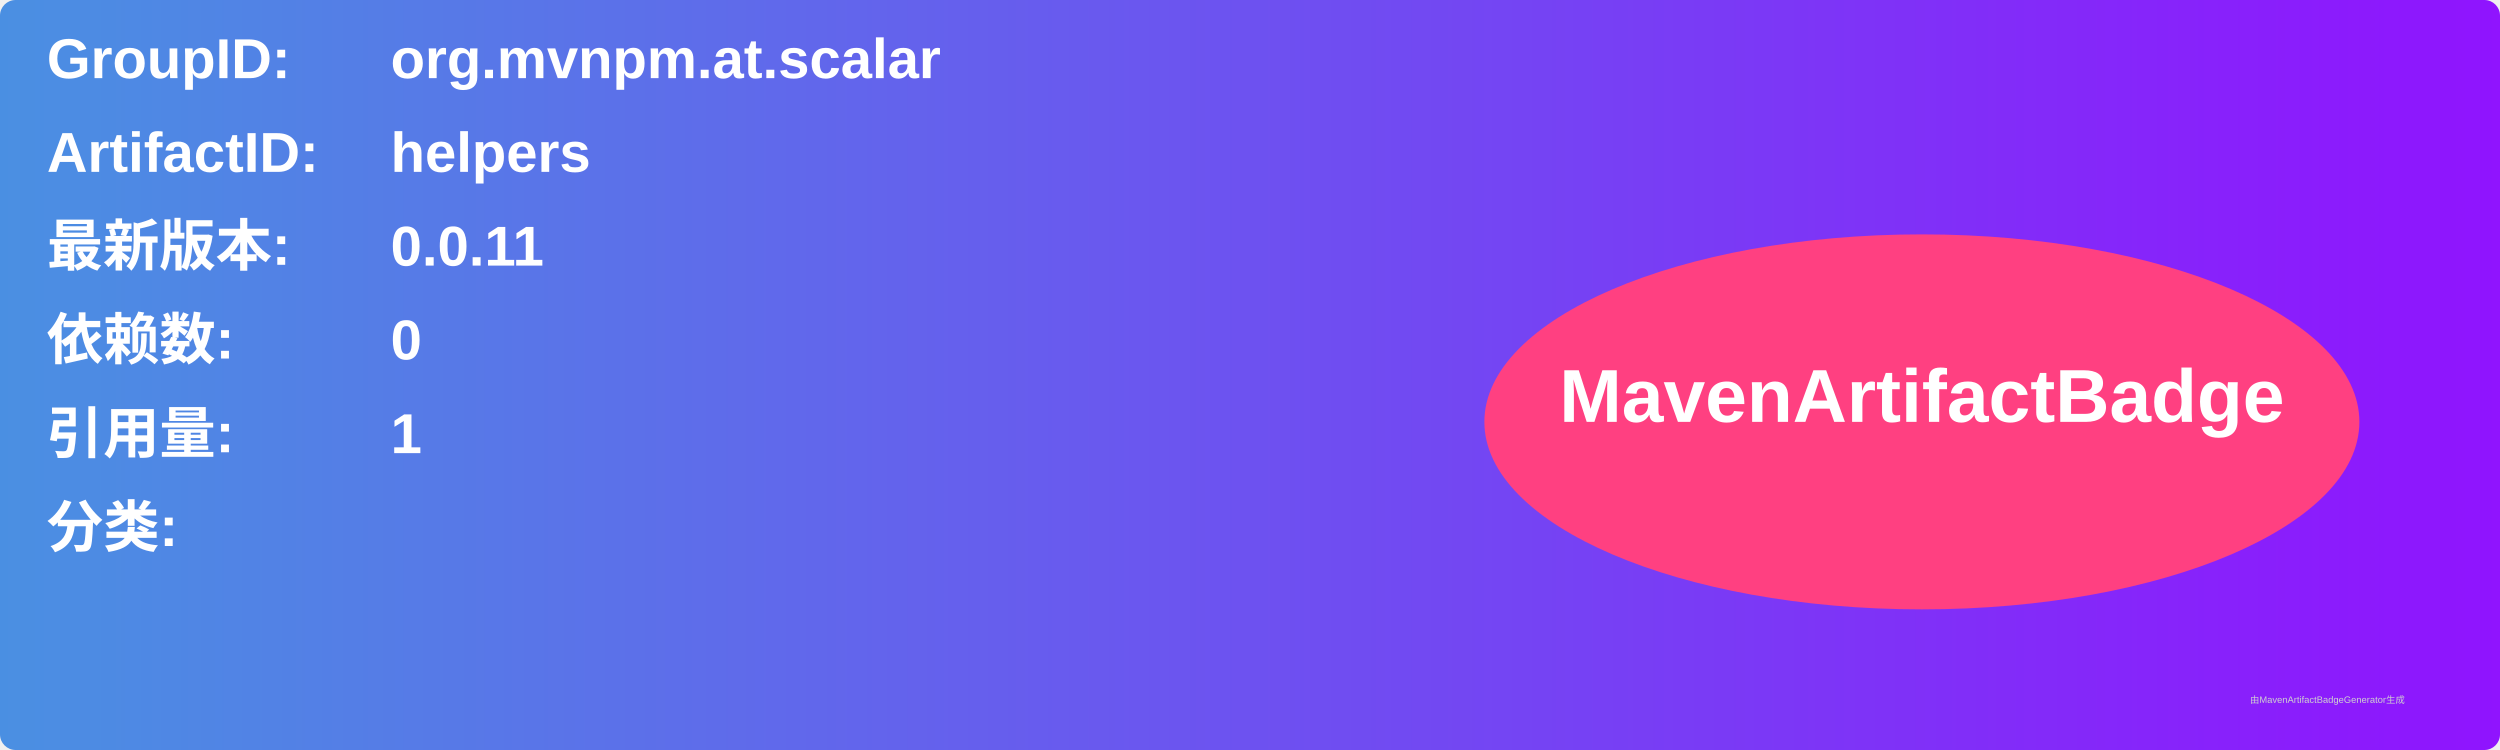
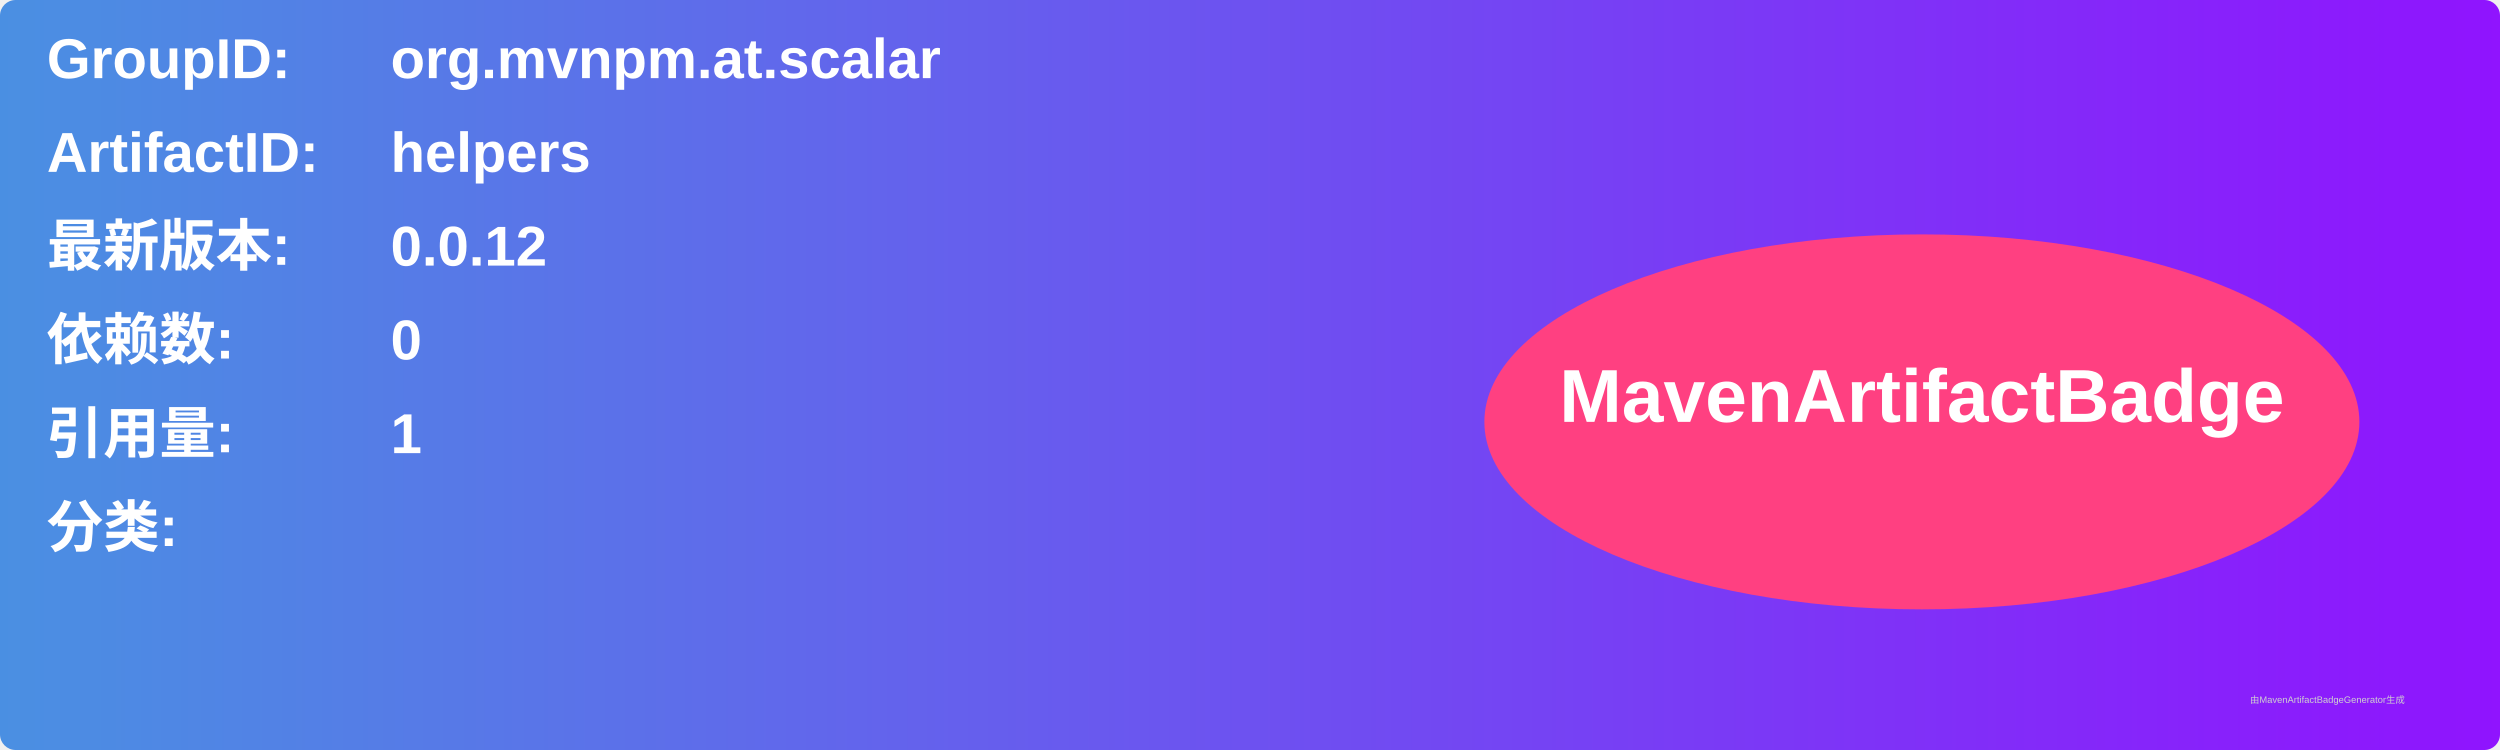
<svg xmlns="http://www.w3.org/2000/svg" width="800" height="240" viewBox="0 0 800 240">
  <linearGradient id="grad" x1="0%" y1="0%" x2="100%" y2="0%">
    <stop offset="0%" stop-color="#4a90e2" />
    <stop offset="100%" stop-color="#9013fe" />
  </linearGradient>
  <rect width="100%" height="100%" rx="5" ry="5" fill="url(#grad)" />
  <g transform="translate(15, 15)">
    <text x="0" y="10" font-family="Arial" font-size="18" fill="white" font-weight="bold" width="260">GroupID:</text>
    <text x="110" y="10" font-family="Arial" font-size="18" fill="white" font-weight="bold" width="460">org.mvnpm.at.scalar</text>
    <text x="0" y="40" font-family="Arial" font-size="18" fill="white" font-weight="bold" width="260">ArtifactID:</text>
    <text x="110" y="40" font-family="Arial" font-size="18" fill="white" font-weight="bold" width="460">helpers</text>
    <text x="0" y="70" font-family="Arial" font-size="18" fill="white" font-weight="bold">最新版本:</text>
    <text x="110" y="70" font-family="Arial" font-size="18" fill="white" font-weight="bold">
-       <tspan font-weight="bold">0.0.11</tspan>
+       <tspan font-weight="bold">0.0.12</tspan>
    </text>
    <text x="0" y="100" font-family="Arial" font-size="18" fill="white" font-weight="bold">依赖数: </text>
    <text x="110" y="100" font-family="Arial" font-size="18" fill="white">
      <tspan font-weight="bold">0</tspan>
    </text>
    <text x="0" y="130" font-family="Arial" font-size="18" fill="white" font-weight="bold">引用量: </text>
    <text x="110" y="130" font-family="Arial" font-size="18" fill="white">
      <tspan font-weight="bold">1</tspan>
    </text>
    <text x="0" y="160" font-family="Arial" font-size="18" fill="white" font-weight="bold">分类:</text>
    <text x="10" y="190" font-family="Arial" font-size="10" fill="white">
      <tspan font-weight="bold" />
    </text>
    <ellipse cx="600" cy="120" rx="140" ry="60" fill="#ff4081" />
    <text x="600" y="120" text-anchor="middle" font-family="Arial" font-size="24" fill="white" font-weight="bold">MavenArtifactBadge</text>
  </g>
  <text x="720" y="225" font-family="Arial" font-size="3" fill="#d0d0d0">由MavenArtifactBadgeGenerator生成</text>
</svg>
